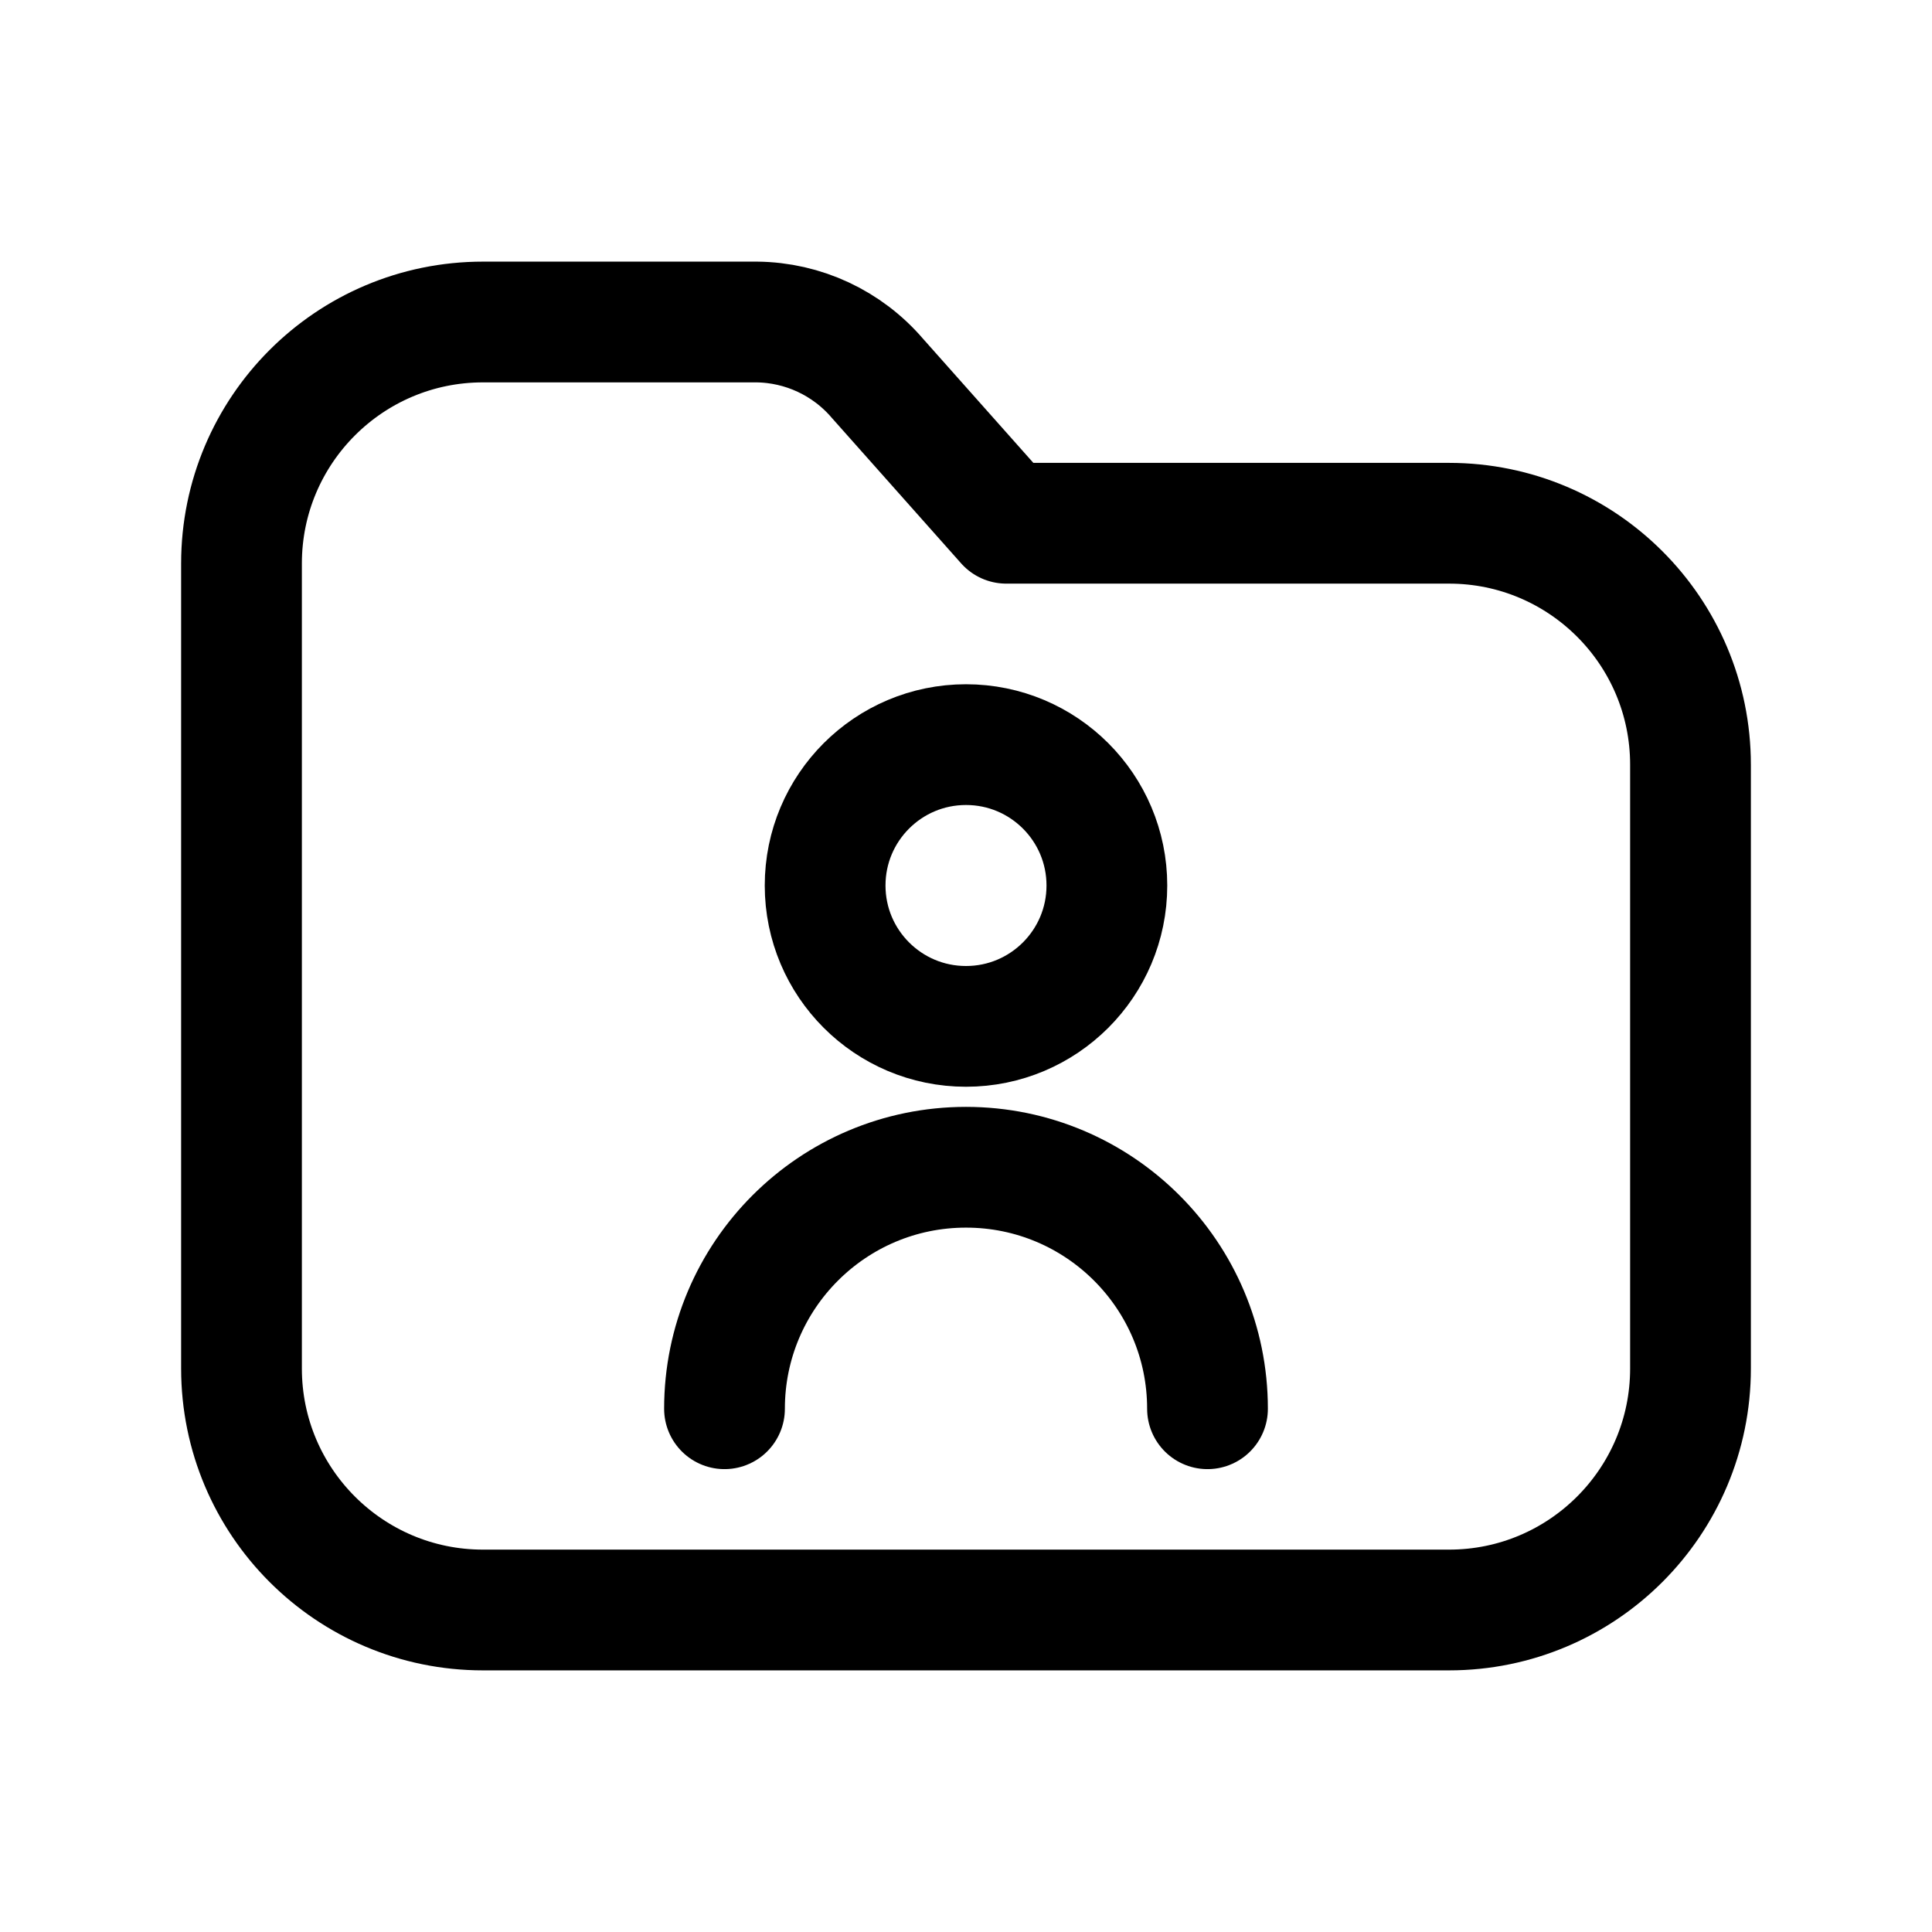
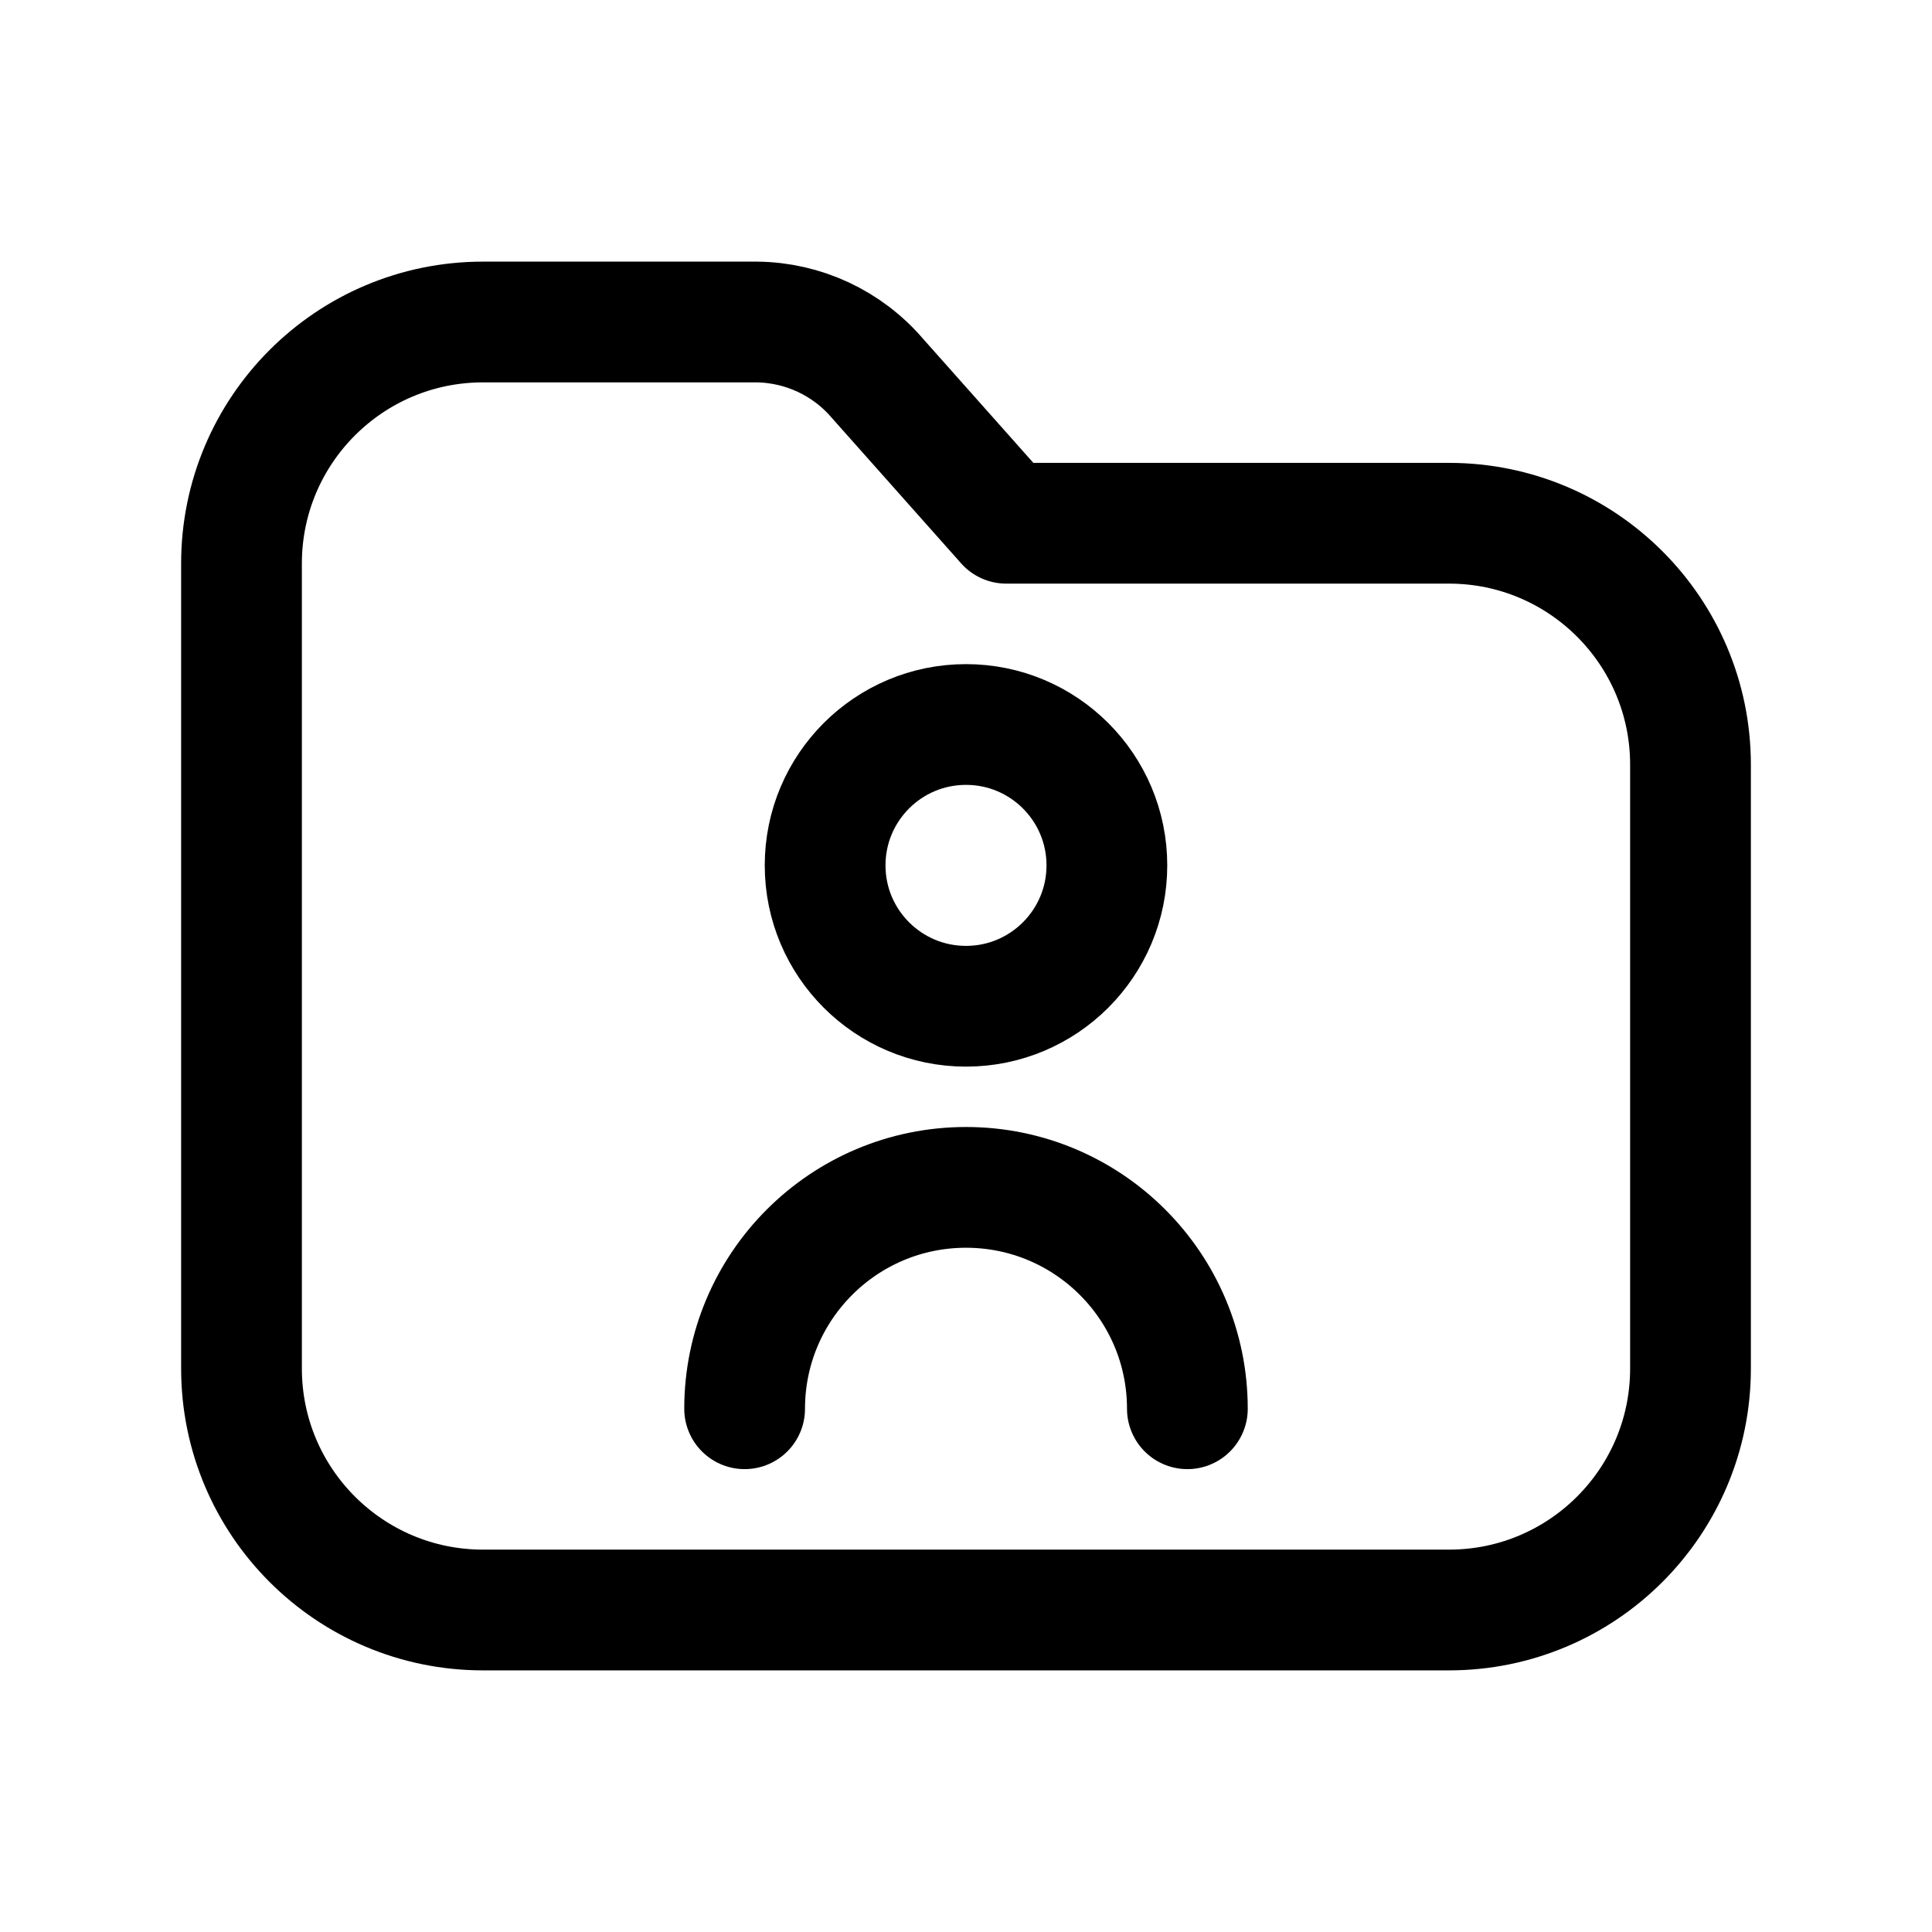
<svg xmlns="http://www.w3.org/2000/svg" viewBox="0 0 24 24" fill="none" stroke="currentColor" stroke-width="1.5" stroke-linecap="round" stroke-linejoin="round">
  <path d="M3 7a3 3 0 0 1 3-3h3.4a2 2 0 0 1 1.5.7l1.6 1.8H18a3 3 0 0 1 3 3V17a3 3 0 0 1-3 3H6a3 3 0 0 1-3-3Z" />
-   <circle cx="12" cy="11" r="1.75" />
-   <path d="M9 17.5a3 3 0 0 1 6 0" />
+   <circle cx="12" cy="10.75" r="1.75" />
+   <path d="M9.25 17.5a2.75 2.75 0 0 1 5.5 0" />
</svg>
